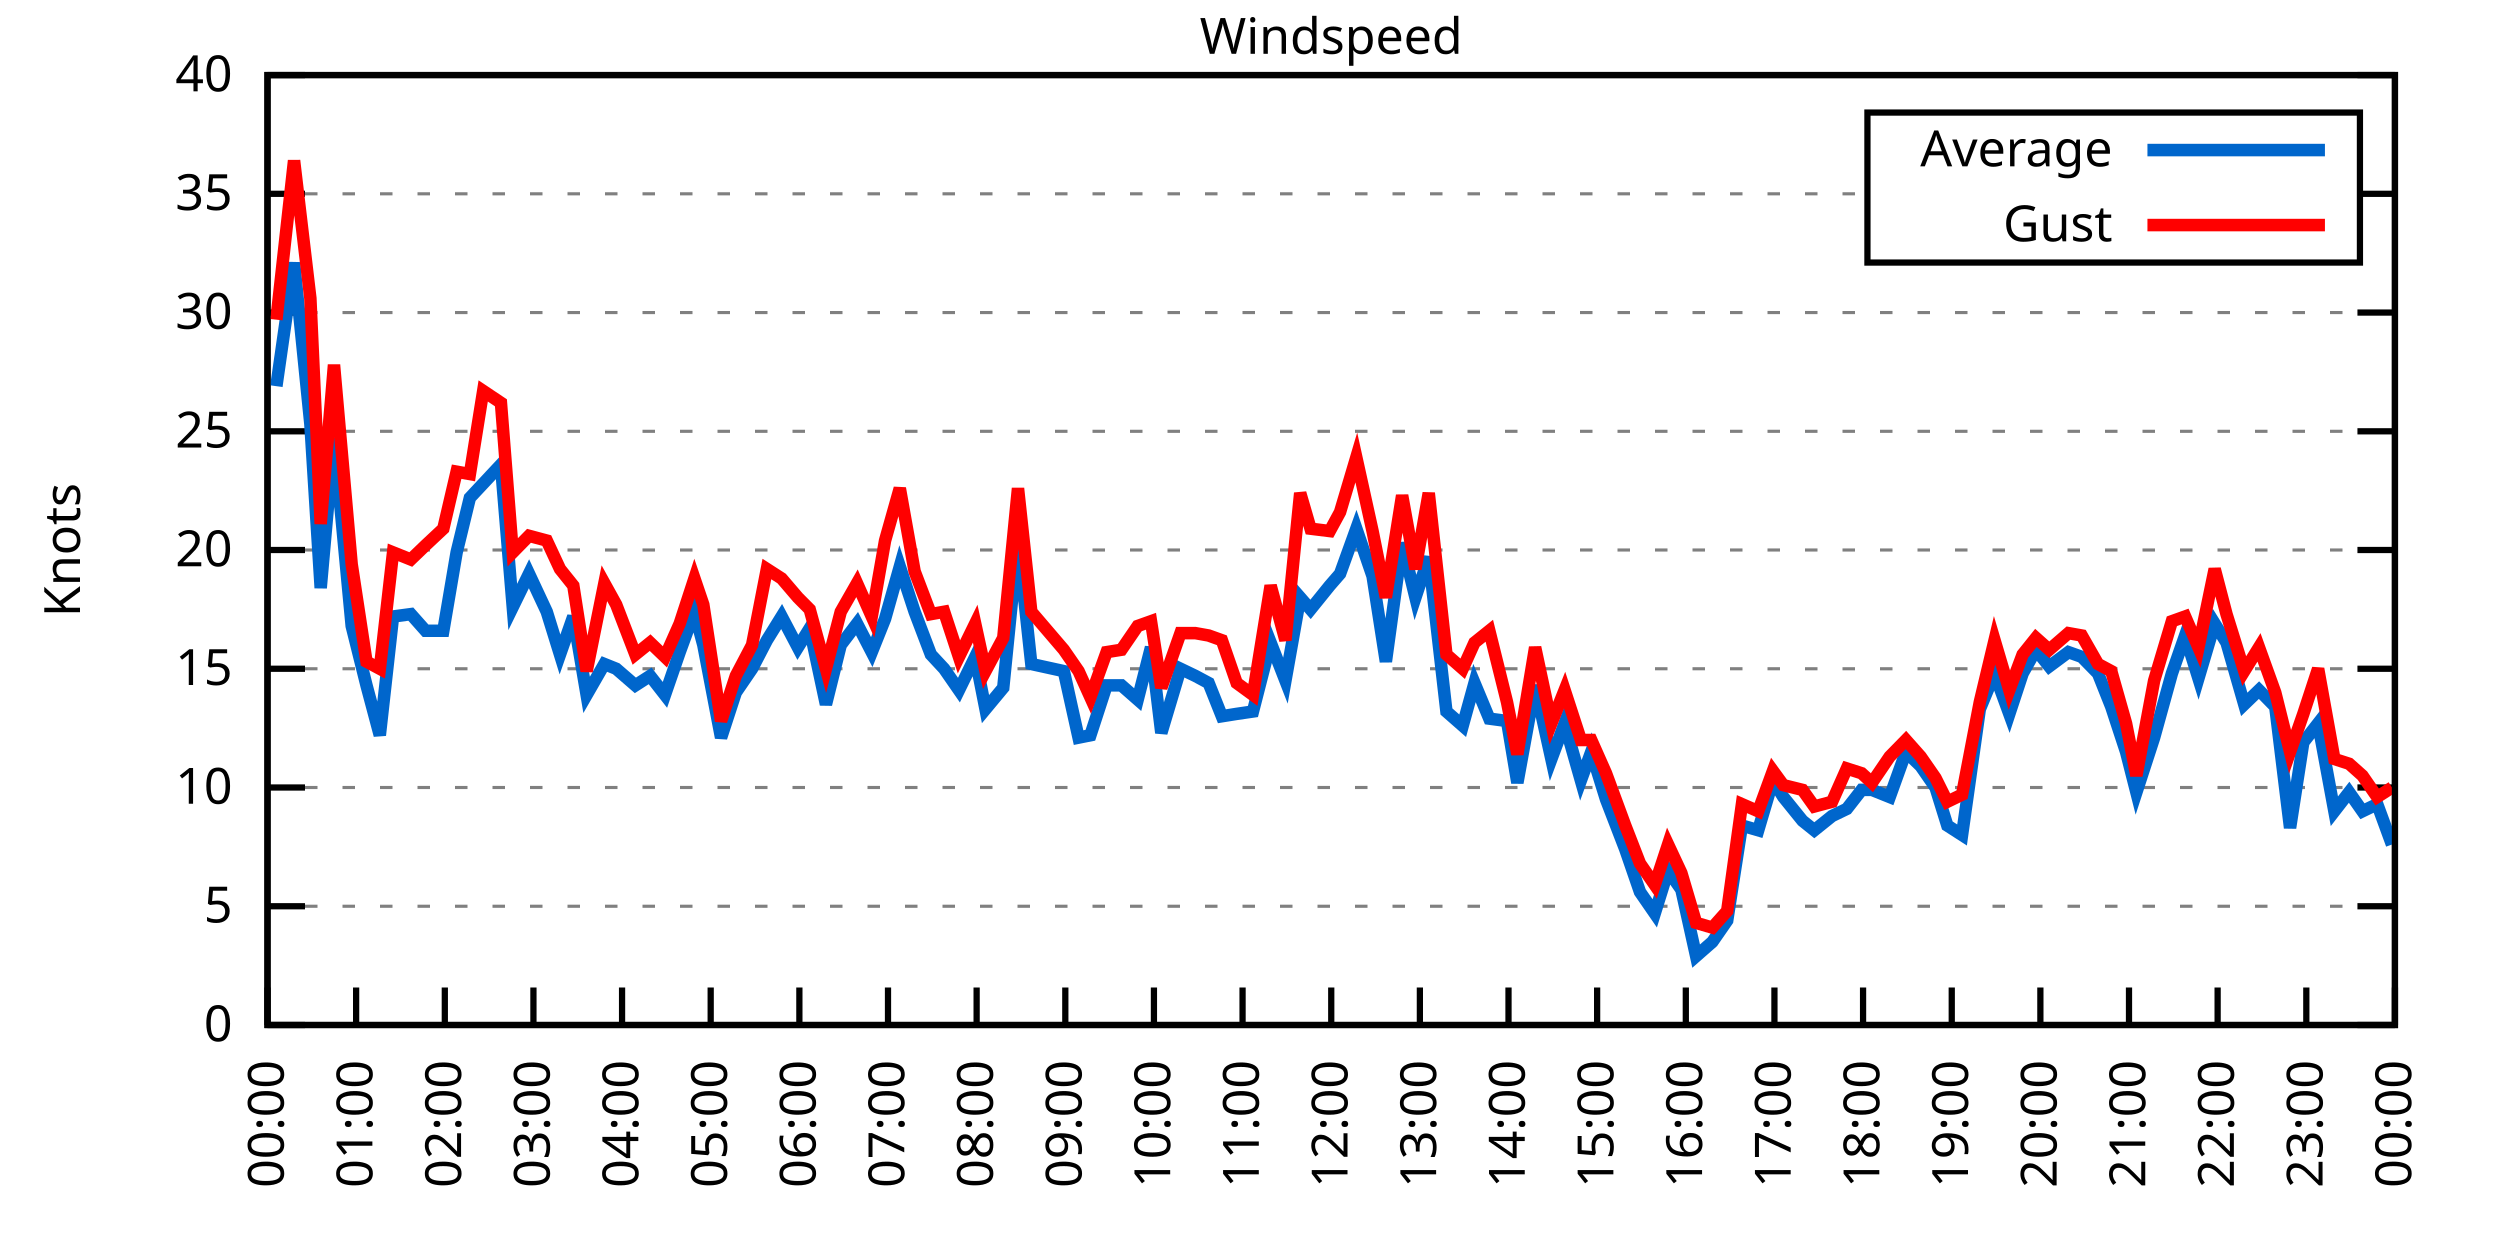
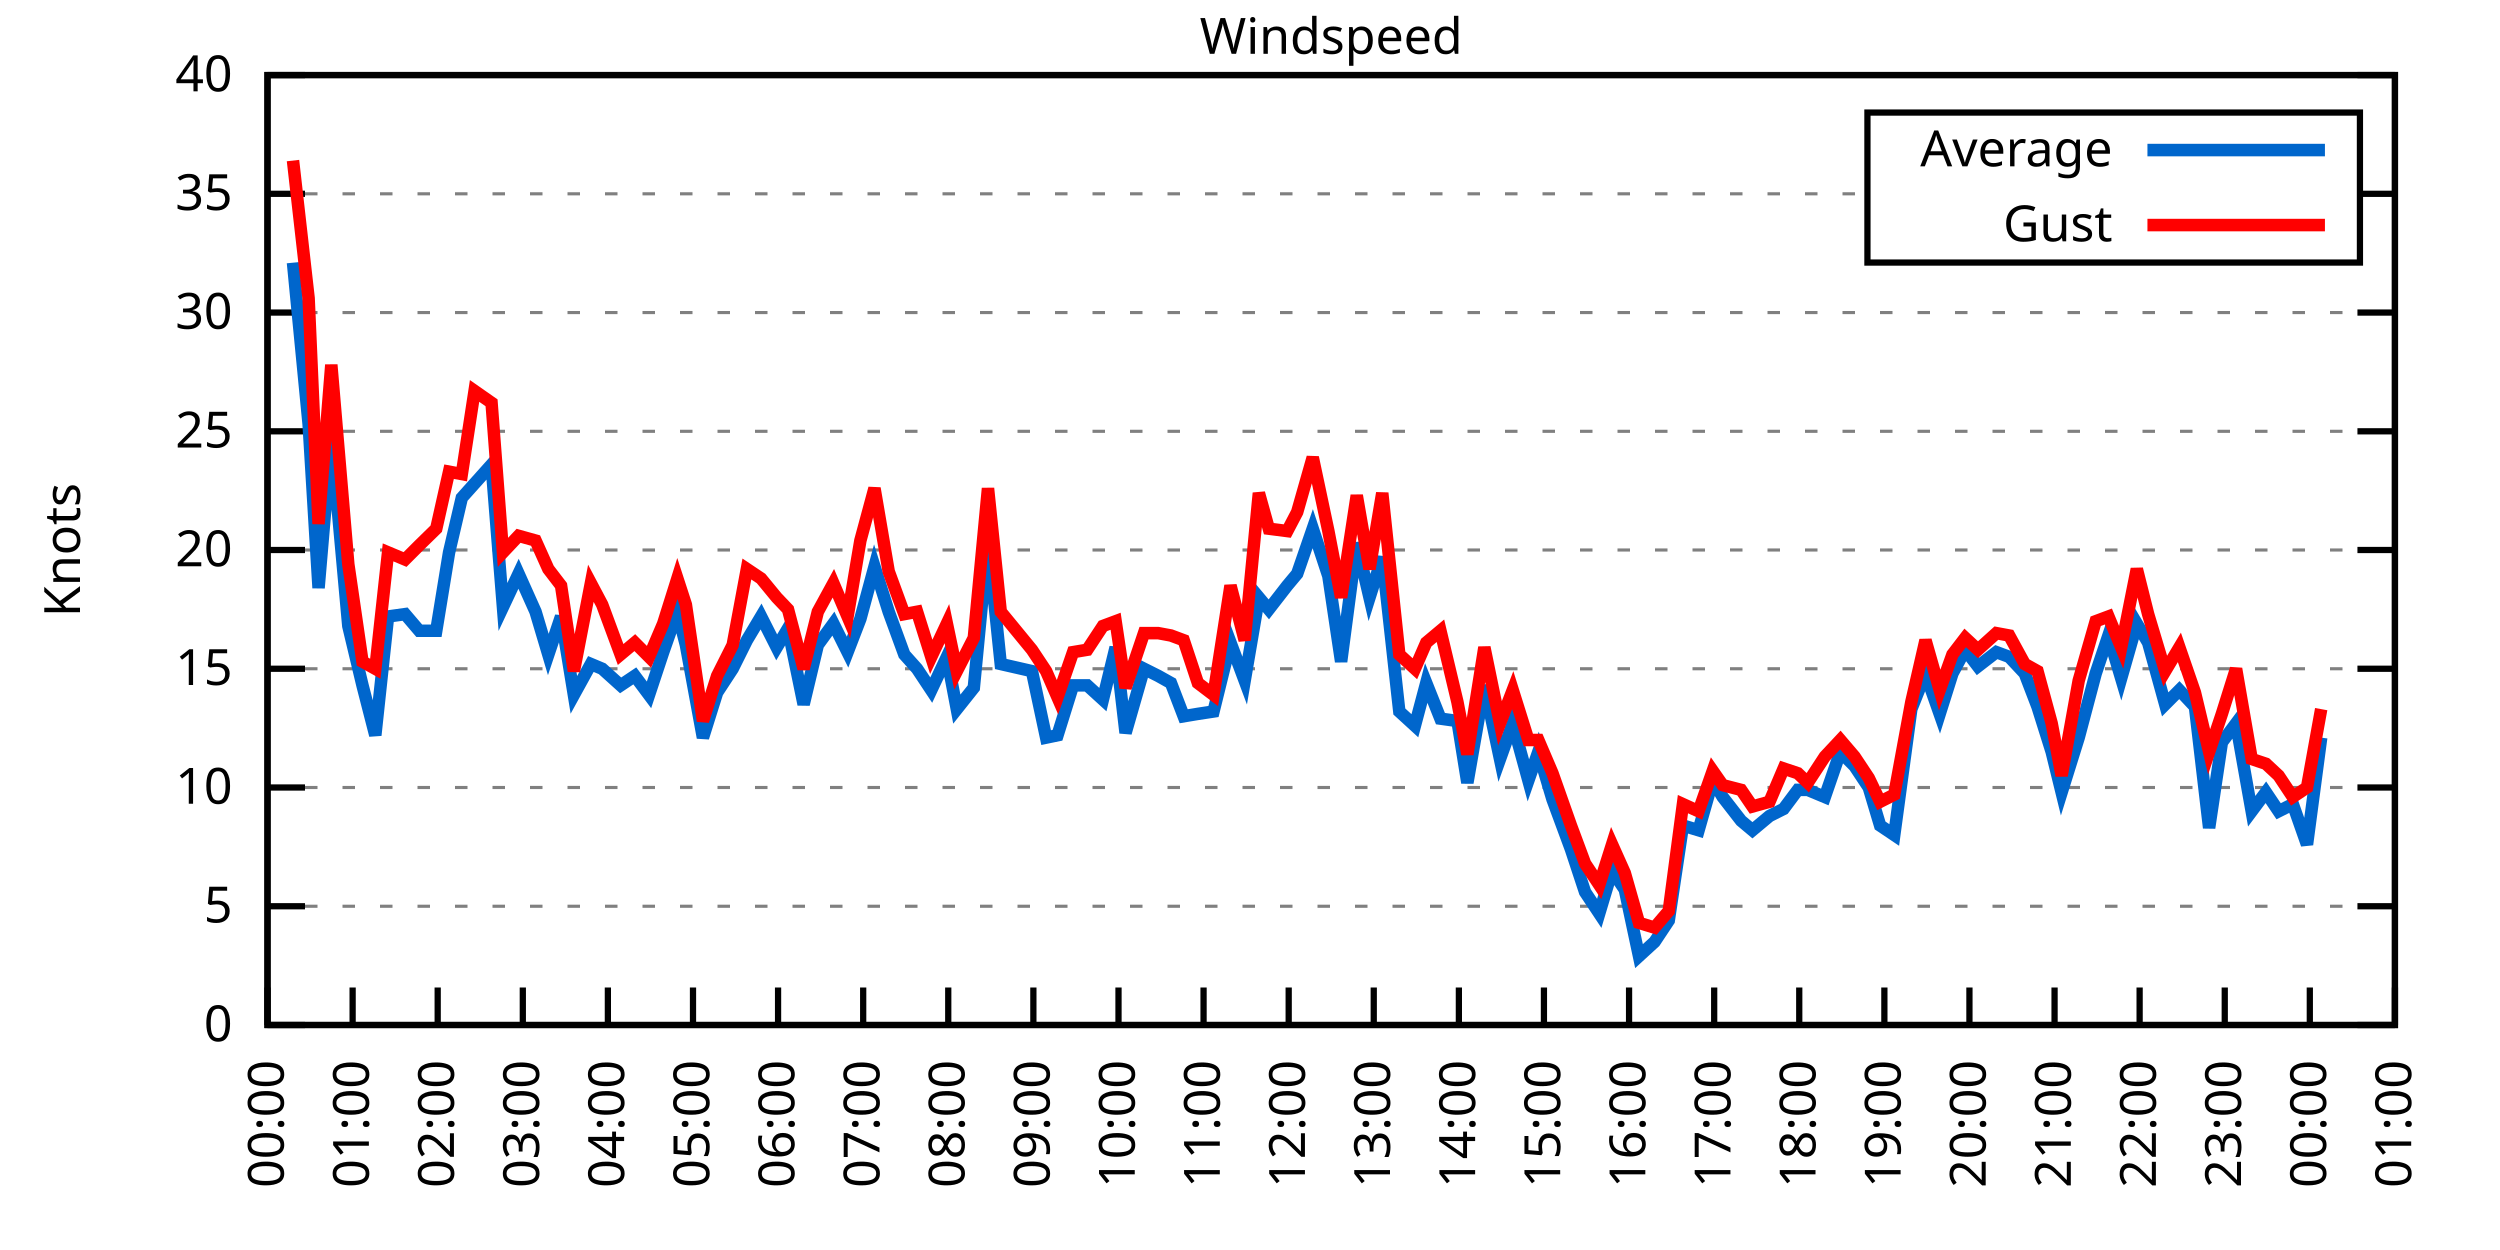
<svg xmlns="http://www.w3.org/2000/svg" xmlns:xlink="http://www.w3.org/1999/xlink" width="400" height="200" viewBox="0 0 400 200">
  <g id="gnuplot_canvas">
    <rect x="0" y="0" width="400" height="200" fill="none" />
    <defs>
      <circle id="gpDot" r="0.5" stroke-width="0.5" stroke="currentColor" />
      <path id="gpPt0" stroke-width="0.333" stroke="currentColor" d="M-1,0 h2 M0,-1 v2" />
      <path id="gpPt1" stroke-width="0.333" stroke="currentColor" d="M-1,-1 L1,1 M1,-1 L-1,1" />
      <path id="gpPt2" stroke-width="0.333" stroke="currentColor" d="M-1,0 L1,0 M0,-1 L0,1 M-1,-1 L1,1 M-1,1 L1,-1" />
      <rect id="gpPt3" stroke-width="0.333" stroke="currentColor" x="-1" y="-1" width="2" height="2" />
      <rect id="gpPt4" stroke-width="0.333" stroke="currentColor" fill="currentColor" x="-1" y="-1" width="2" height="2" />
      <circle id="gpPt5" stroke-width="0.333" stroke="currentColor" cx="0" cy="0" r="1" />
      <use xlink:href="#gpPt5" id="gpPt6" fill="currentColor" stroke="none" />
      <path id="gpPt7" stroke-width="0.333" stroke="currentColor" d="M0,-1.33 L-1.33,0.67 L1.33,0.67 z" />
      <use xlink:href="#gpPt7" id="gpPt8" fill="currentColor" stroke="none" />
      <use xlink:href="#gpPt7" id="gpPt9" stroke="currentColor" transform="rotate(180)" />
      <use xlink:href="#gpPt9" id="gpPt10" fill="currentColor" stroke="none" />
      <use xlink:href="#gpPt3" id="gpPt11" stroke="currentColor" transform="rotate(45)" />
      <use xlink:href="#gpPt11" id="gpPt12" fill="currentColor" stroke="none" />
      <path id="gpPt13" stroke-width="0.333" stroke="currentColor" d="M0,1.330 L1.265,0.411 L0.782,-1.067 L-0.782,-1.076 L-1.265,0.411 z" />
      <use xlink:href="#gpPt13" id="gpPt14" fill="currentColor" stroke="none" />
      <filter id="textbox" filterUnits="objectBoundingBox" x="0" y="0" height="1" width="1">
        <feFlood flood-color="white" flood-opacity="1" result="bgnd" />
        <feComposite in="SourceGraphic" in2="bgnd" operator="atop" />
      </filter>
      <filter id="greybox" filterUnits="objectBoundingBox" x="0" y="0" height="1" width="1">
        <feFlood flood-color="lightgrey" flood-opacity="1" result="grey" />
        <feComposite in="SourceGraphic" in2="grey" operator="atop" />
      </filter>
    </defs>
    <g fill="none" color="white" stroke="currentColor" stroke-width="1.00" stroke-linecap="butt" stroke-linejoin="miter">
</g>
    <g fill="none" color="black" stroke="currentColor" stroke-width="1.00" stroke-linecap="butt" stroke-linejoin="miter">
      <g stroke="none" shape-rendering="crispEdges">
        <polygon fill="rgb(255, 255, 255)" points="42.80,164.00 383.18,164.00 383.18,12.02 42.80,12.02 " />
      </g>
    </g>
    <g fill="none" color="black" stroke="currentColor" stroke-width="1.00" stroke-linecap="butt" stroke-linejoin="miter">
</g>
    <g fill="none" color="black" stroke="black" stroke-width="0.50" stroke-linecap="butt" stroke-linejoin="miter">
</g>
    <g fill="none" color="gray" stroke="currentColor" stroke-width="0.50" stroke-linecap="butt" stroke-linejoin="miter">
      <path stroke="gray" stroke-dasharray="2,4" class="gridline" d="M42.80,164.00 L383.19,164.00  " />
    </g>
    <g fill="none" color="gray" stroke="gray" stroke-width="1.00" stroke-linecap="butt" stroke-linejoin="miter">
</g>
    <g fill="none" color="black" stroke="currentColor" stroke-width="1.00" stroke-linecap="butt" stroke-linejoin="miter">
      <path stroke="black" d="M42.80,164.00 L48.80,164.00 M383.19,164.00 L377.19,164.00  " />
      <g transform="translate(37.20,166.60)" stroke="none" fill="black" font-family="Sans" font-size="8.00" text-anchor="end">
        <text>
          <tspan font-family="Sans"> 0</tspan>
        </text>
      </g>
    </g>
    <g fill="none" color="black" stroke="currentColor" stroke-width="1.00" stroke-linecap="butt" stroke-linejoin="miter">
</g>
    <g fill="none" color="black" stroke="black" stroke-width="0.50" stroke-linecap="butt" stroke-linejoin="miter">
</g>
    <g fill="none" color="gray" stroke="currentColor" stroke-width="0.50" stroke-linecap="butt" stroke-linejoin="miter">
      <path stroke="gray" stroke-dasharray="2,4" class="gridline" d="M42.80,145.00 L383.19,145.00  " />
    </g>
    <g fill="none" color="gray" stroke="gray" stroke-width="1.00" stroke-linecap="butt" stroke-linejoin="miter">
</g>
    <g fill="none" color="black" stroke="currentColor" stroke-width="1.00" stroke-linecap="butt" stroke-linejoin="miter">
      <path stroke="black" d="M42.80,145.00 L48.80,145.00 M383.19,145.00 L377.19,145.00  " />
      <g transform="translate(37.20,147.60)" stroke="none" fill="black" font-family="Sans" font-size="8.00" text-anchor="end">
        <text>
          <tspan font-family="Sans"> 5</tspan>
        </text>
      </g>
    </g>
    <g fill="none" color="black" stroke="currentColor" stroke-width="1.00" stroke-linecap="butt" stroke-linejoin="miter">
</g>
    <g fill="none" color="black" stroke="black" stroke-width="0.50" stroke-linecap="butt" stroke-linejoin="miter">
</g>
    <g fill="none" color="gray" stroke="currentColor" stroke-width="0.50" stroke-linecap="butt" stroke-linejoin="miter">
      <path stroke="gray" stroke-dasharray="2,4" class="gridline" d="M42.80,126.00 L383.19,126.00  " />
    </g>
    <g fill="none" color="gray" stroke="gray" stroke-width="1.00" stroke-linecap="butt" stroke-linejoin="miter">
</g>
    <g fill="none" color="black" stroke="currentColor" stroke-width="1.00" stroke-linecap="butt" stroke-linejoin="miter">
      <path stroke="black" d="M42.80,126.00 L48.80,126.00 M383.19,126.00 L377.19,126.00  " />
      <g transform="translate(37.20,128.60)" stroke="none" fill="black" font-family="Sans" font-size="8.00" text-anchor="end">
        <text>
          <tspan font-family="Sans"> 10</tspan>
        </text>
      </g>
    </g>
    <g fill="none" color="black" stroke="currentColor" stroke-width="1.00" stroke-linecap="butt" stroke-linejoin="miter">
</g>
    <g fill="none" color="black" stroke="black" stroke-width="0.50" stroke-linecap="butt" stroke-linejoin="miter">
</g>
    <g fill="none" color="gray" stroke="currentColor" stroke-width="0.50" stroke-linecap="butt" stroke-linejoin="miter">
      <path stroke="gray" stroke-dasharray="2,4" class="gridline" d="M42.80,107.00 L383.19,107.00  " />
    </g>
    <g fill="none" color="gray" stroke="gray" stroke-width="1.00" stroke-linecap="butt" stroke-linejoin="miter">
</g>
    <g fill="none" color="black" stroke="currentColor" stroke-width="1.00" stroke-linecap="butt" stroke-linejoin="miter">
      <path stroke="black" d="M42.80,107.00 L48.80,107.00 M383.19,107.00 L377.19,107.00  " />
      <g transform="translate(37.20,109.60)" stroke="none" fill="black" font-family="Sans" font-size="8.00" text-anchor="end">
        <text>
          <tspan font-family="Sans"> 15</tspan>
        </text>
      </g>
    </g>
    <g fill="none" color="black" stroke="currentColor" stroke-width="1.00" stroke-linecap="butt" stroke-linejoin="miter">
</g>
    <g fill="none" color="black" stroke="black" stroke-width="0.50" stroke-linecap="butt" stroke-linejoin="miter">
</g>
    <g fill="none" color="gray" stroke="currentColor" stroke-width="0.50" stroke-linecap="butt" stroke-linejoin="miter">
      <path stroke="gray" stroke-dasharray="2,4" class="gridline" d="M42.80,88.00 L383.19,88.00  " />
    </g>
    <g fill="none" color="gray" stroke="gray" stroke-width="1.00" stroke-linecap="butt" stroke-linejoin="miter">
</g>
    <g fill="none" color="black" stroke="currentColor" stroke-width="1.00" stroke-linecap="butt" stroke-linejoin="miter">
      <path stroke="black" d="M42.80,88.00 L48.80,88.00 M383.19,88.00 L377.19,88.00  " />
      <g transform="translate(37.20,90.60)" stroke="none" fill="black" font-family="Sans" font-size="8.00" text-anchor="end">
        <text>
          <tspan font-family="Sans"> 20</tspan>
        </text>
      </g>
    </g>
    <g fill="none" color="black" stroke="currentColor" stroke-width="1.00" stroke-linecap="butt" stroke-linejoin="miter">
</g>
    <g fill="none" color="black" stroke="black" stroke-width="0.50" stroke-linecap="butt" stroke-linejoin="miter">
</g>
    <g fill="none" color="gray" stroke="currentColor" stroke-width="0.50" stroke-linecap="butt" stroke-linejoin="miter">
      <path stroke="gray" stroke-dasharray="2,4" class="gridline" d="M42.80,69.01 L383.19,69.01  " />
    </g>
    <g fill="none" color="gray" stroke="gray" stroke-width="1.00" stroke-linecap="butt" stroke-linejoin="miter">
</g>
    <g fill="none" color="black" stroke="currentColor" stroke-width="1.00" stroke-linecap="butt" stroke-linejoin="miter">
      <path stroke="black" d="M42.80,69.01 L48.80,69.01 M383.19,69.01 L377.19,69.01  " />
      <g transform="translate(37.20,71.61)" stroke="none" fill="black" font-family="Sans" font-size="8.00" text-anchor="end">
        <text>
          <tspan font-family="Sans"> 25</tspan>
        </text>
      </g>
    </g>
    <g fill="none" color="black" stroke="currentColor" stroke-width="1.00" stroke-linecap="butt" stroke-linejoin="miter">
</g>
    <g fill="none" color="black" stroke="black" stroke-width="0.50" stroke-linecap="butt" stroke-linejoin="miter">
</g>
    <g fill="none" color="gray" stroke="currentColor" stroke-width="0.50" stroke-linecap="butt" stroke-linejoin="miter">
      <path stroke="gray" stroke-dasharray="2,4" class="gridline" d="M42.80,50.01 L383.19,50.01  " />
    </g>
    <g fill="none" color="gray" stroke="gray" stroke-width="1.00" stroke-linecap="butt" stroke-linejoin="miter">
</g>
    <g fill="none" color="black" stroke="currentColor" stroke-width="1.00" stroke-linecap="butt" stroke-linejoin="miter">
      <path stroke="black" d="M42.80,50.01 L48.80,50.01 M383.19,50.01 L377.19,50.01  " />
      <g transform="translate(37.20,52.61)" stroke="none" fill="black" font-family="Sans" font-size="8.00" text-anchor="end">
        <text>
          <tspan font-family="Sans"> 30</tspan>
        </text>
      </g>
    </g>
    <g fill="none" color="black" stroke="currentColor" stroke-width="1.00" stroke-linecap="butt" stroke-linejoin="miter">
</g>
    <g fill="none" color="black" stroke="black" stroke-width="0.50" stroke-linecap="butt" stroke-linejoin="miter">
</g>
    <g fill="none" color="gray" stroke="currentColor" stroke-width="0.50" stroke-linecap="butt" stroke-linejoin="miter">
      <path stroke="gray" stroke-dasharray="2,4" class="gridline" d="M42.80,31.01 L298.79,31.01 M377.59,31.01 L383.19,31.01  " />
    </g>
    <g fill="none" color="gray" stroke="gray" stroke-width="1.00" stroke-linecap="butt" stroke-linejoin="miter">
</g>
    <g fill="none" color="black" stroke="currentColor" stroke-width="1.00" stroke-linecap="butt" stroke-linejoin="miter">
      <path stroke="black" d="M42.80,31.01 L48.80,31.01 M383.19,31.01 L377.19,31.01  " />
      <g transform="translate(37.20,33.61)" stroke="none" fill="black" font-family="Sans" font-size="8.00" text-anchor="end">
        <text>
          <tspan font-family="Sans"> 35</tspan>
        </text>
      </g>
    </g>
    <g fill="none" color="black" stroke="currentColor" stroke-width="1.00" stroke-linecap="butt" stroke-linejoin="miter">
</g>
    <g fill="none" color="black" stroke="black" stroke-width="0.50" stroke-linecap="butt" stroke-linejoin="miter">
</g>
    <g fill="none" color="gray" stroke="currentColor" stroke-width="0.50" stroke-linecap="butt" stroke-linejoin="miter">
      <path stroke="gray" stroke-dasharray="2,4" class="gridline" d="M42.80,12.01 L383.19,12.01  " />
    </g>
    <g fill="none" color="gray" stroke="gray" stroke-width="1.00" stroke-linecap="butt" stroke-linejoin="miter">
</g>
    <g fill="none" color="black" stroke="currentColor" stroke-width="1.00" stroke-linecap="butt" stroke-linejoin="miter">
      <path stroke="black" d="M42.80,12.01 L48.80,12.01 M383.19,12.01 L377.19,12.01  " />
      <g transform="translate(37.20,14.61)" stroke="none" fill="black" font-family="Sans" font-size="8.00" text-anchor="end">
        <text>
          <tspan font-family="Sans"> 40</tspan>
        </text>
      </g>
    </g>
    <g fill="none" color="black" stroke="currentColor" stroke-width="1.00" stroke-linecap="butt" stroke-linejoin="miter">
      <path stroke="black" d="M42.80,164.00 L42.80,158.00  " />
      <g transform="translate(45.40,169.60) rotate(270.00)" stroke="none" fill="black" font-family="Sans" font-size="8.00" text-anchor="end">
        <text>
          <tspan font-family="Sans">00:00</tspan>
        </text>
      </g>
    </g>
    <g fill="none" color="black" stroke="currentColor" stroke-width="1.00" stroke-linecap="butt" stroke-linejoin="miter">
-       <path stroke="black" d="M56.98,164.00 L56.98,158.00  " />
-       <g transform="translate(59.58,169.60) rotate(270.00)" stroke="none" fill="black" font-family="Sans" font-size="8.00" text-anchor="end">
+       <path stroke="black" d="M56.42,164.00 L56.42,158.00  " />
+       <g transform="translate(59.02,169.60) rotate(270.00)" stroke="none" fill="black" font-family="Sans" font-size="8.00" text-anchor="end">
        <text>
          <tspan font-family="Sans">01:00</tspan>
        </text>
      </g>
    </g>
    <g fill="none" color="black" stroke="currentColor" stroke-width="1.00" stroke-linecap="butt" stroke-linejoin="miter">
-       <path stroke="black" d="M71.17,164.00 L71.17,158.00  " />
-       <g transform="translate(73.77,169.60) rotate(270.00)" stroke="none" fill="black" font-family="Sans" font-size="8.00" text-anchor="end">
+       <path stroke="black" d="M70.03,164.00 L70.03,158.00  " />
+       <g transform="translate(72.63,169.60) rotate(270.00)" stroke="none" fill="black" font-family="Sans" font-size="8.00" text-anchor="end">
        <text>
          <tspan font-family="Sans">02:00</tspan>
        </text>
      </g>
    </g>
    <g fill="none" color="black" stroke="currentColor" stroke-width="1.00" stroke-linecap="butt" stroke-linejoin="miter">
-       <path stroke="black" d="M85.35,164.00 L85.35,158.00  " />
-       <g transform="translate(87.95,169.60) rotate(270.00)" stroke="none" fill="black" font-family="Sans" font-size="8.00" text-anchor="end">
+       <path stroke="black" d="M83.65,164.00 L83.65,158.00  " />
+       <g transform="translate(86.25,169.60) rotate(270.00)" stroke="none" fill="black" font-family="Sans" font-size="8.00" text-anchor="end">
        <text>
          <tspan font-family="Sans">03:00</tspan>
        </text>
      </g>
    </g>
    <g fill="none" color="black" stroke="currentColor" stroke-width="1.00" stroke-linecap="butt" stroke-linejoin="miter">
-       <path stroke="black" d="M99.53,164.00 L99.53,158.00  " />
-       <g transform="translate(102.13,169.60) rotate(270.00)" stroke="none" fill="black" font-family="Sans" font-size="8.00" text-anchor="end">
+       <path stroke="black" d="M97.26,164.00 L97.26,158.00  " />
+       <g transform="translate(99.86,169.60) rotate(270.00)" stroke="none" fill="black" font-family="Sans" font-size="8.00" text-anchor="end">
        <text>
          <tspan font-family="Sans">04:00</tspan>
        </text>
      </g>
    </g>
    <g fill="none" color="black" stroke="currentColor" stroke-width="1.00" stroke-linecap="butt" stroke-linejoin="miter">
-       <path stroke="black" d="M113.71,164.00 L113.71,158.00  " />
-       <g transform="translate(116.31,169.60) rotate(270.00)" stroke="none" fill="black" font-family="Sans" font-size="8.00" text-anchor="end">
+       <path stroke="black" d="M110.88,164.00 L110.88,158.00  " />
+       <g transform="translate(113.48,169.60) rotate(270.00)" stroke="none" fill="black" font-family="Sans" font-size="8.00" text-anchor="end">
        <text>
          <tspan font-family="Sans">05:00</tspan>
        </text>
      </g>
    </g>
    <g fill="none" color="black" stroke="currentColor" stroke-width="1.00" stroke-linecap="butt" stroke-linejoin="miter">
-       <path stroke="black" d="M127.90,164.00 L127.90,158.00  " />
-       <g transform="translate(130.50,169.60) rotate(270.00)" stroke="none" fill="black" font-family="Sans" font-size="8.00" text-anchor="end">
+       <path stroke="black" d="M124.49,164.00 L124.49,158.00  " />
+       <g transform="translate(127.09,169.60) rotate(270.00)" stroke="none" fill="black" font-family="Sans" font-size="8.00" text-anchor="end">
        <text>
          <tspan font-family="Sans">06:00</tspan>
        </text>
      </g>
    </g>
    <g fill="none" color="black" stroke="currentColor" stroke-width="1.00" stroke-linecap="butt" stroke-linejoin="miter">
-       <path stroke="black" d="M142.08,164.00 L142.08,158.00  " />
-       <g transform="translate(144.68,169.60) rotate(270.00)" stroke="none" fill="black" font-family="Sans" font-size="8.00" text-anchor="end">
+       <path stroke="black" d="M138.11,164.00 L138.11,158.00  " />
+       <g transform="translate(140.71,169.60) rotate(270.00)" stroke="none" fill="black" font-family="Sans" font-size="8.00" text-anchor="end">
        <text>
          <tspan font-family="Sans">07:00</tspan>
        </text>
      </g>
    </g>
    <g fill="none" color="black" stroke="currentColor" stroke-width="1.00" stroke-linecap="butt" stroke-linejoin="miter">
-       <path stroke="black" d="M156.26,164.00 L156.26,158.00  " />
-       <g transform="translate(158.86,169.60) rotate(270.00)" stroke="none" fill="black" font-family="Sans" font-size="8.00" text-anchor="end">
+       <path stroke="black" d="M151.72,164.00 L151.72,158.00  " />
+       <g transform="translate(154.32,169.60) rotate(270.00)" stroke="none" fill="black" font-family="Sans" font-size="8.00" text-anchor="end">
        <text>
          <tspan font-family="Sans">08:00</tspan>
        </text>
      </g>
    </g>
    <g fill="none" color="black" stroke="currentColor" stroke-width="1.00" stroke-linecap="butt" stroke-linejoin="miter">
-       <path stroke="black" d="M170.45,164.00 L170.45,158.00  " />
-       <g transform="translate(173.05,169.60) rotate(270.00)" stroke="none" fill="black" font-family="Sans" font-size="8.00" text-anchor="end">
+       <path stroke="black" d="M165.34,164.00 L165.34,158.00  " />
+       <g transform="translate(167.94,169.60) rotate(270.00)" stroke="none" fill="black" font-family="Sans" font-size="8.00" text-anchor="end">
        <text>
          <tspan font-family="Sans">09:00</tspan>
        </text>
      </g>
    </g>
    <g fill="none" color="black" stroke="currentColor" stroke-width="1.00" stroke-linecap="butt" stroke-linejoin="miter">
-       <path stroke="black" d="M184.63,164.00 L184.63,158.00  " />
-       <g transform="translate(187.23,169.60) rotate(270.00)" stroke="none" fill="black" font-family="Sans" font-size="8.00" text-anchor="end">
+       <path stroke="black" d="M178.96,164.00 L178.96,158.00  " />
+       <g transform="translate(181.56,169.60) rotate(270.00)" stroke="none" fill="black" font-family="Sans" font-size="8.00" text-anchor="end">
        <text>
          <tspan font-family="Sans">10:00</tspan>
        </text>
      </g>
    </g>
    <g fill="none" color="black" stroke="currentColor" stroke-width="1.00" stroke-linecap="butt" stroke-linejoin="miter">
-       <path stroke="black" d="M198.81,164.00 L198.81,158.00  " />
-       <g transform="translate(201.41,169.60) rotate(270.00)" stroke="none" fill="black" font-family="Sans" font-size="8.00" text-anchor="end">
+       <path stroke="black" d="M192.57,164.00 L192.57,158.00  " />
+       <g transform="translate(195.17,169.60) rotate(270.00)" stroke="none" fill="black" font-family="Sans" font-size="8.00" text-anchor="end">
        <text>
          <tspan font-family="Sans">11:00</tspan>
        </text>
      </g>
    </g>
    <g fill="none" color="black" stroke="currentColor" stroke-width="1.00" stroke-linecap="butt" stroke-linejoin="miter">
-       <path stroke="black" d="M213.00,164.00 L213.00,158.00  " />
-       <g transform="translate(215.60,169.60) rotate(270.00)" stroke="none" fill="black" font-family="Sans" font-size="8.00" text-anchor="end">
+       <path stroke="black" d="M206.19,164.00 L206.19,158.00  " />
+       <g transform="translate(208.79,169.60) rotate(270.00)" stroke="none" fill="black" font-family="Sans" font-size="8.00" text-anchor="end">
        <text>
          <tspan font-family="Sans">12:00</tspan>
        </text>
      </g>
    </g>
    <g fill="none" color="black" stroke="currentColor" stroke-width="1.00" stroke-linecap="butt" stroke-linejoin="miter">
-       <path stroke="black" d="M227.18,164.00 L227.18,158.00  " />
-       <g transform="translate(229.78,169.60) rotate(270.00)" stroke="none" fill="black" font-family="Sans" font-size="8.00" text-anchor="end">
+       <path stroke="black" d="M219.80,164.00 L219.80,158.00  " />
+       <g transform="translate(222.40,169.60) rotate(270.00)" stroke="none" fill="black" font-family="Sans" font-size="8.00" text-anchor="end">
        <text>
          <tspan font-family="Sans">13:00</tspan>
        </text>
      </g>
    </g>
    <g fill="none" color="black" stroke="currentColor" stroke-width="1.00" stroke-linecap="butt" stroke-linejoin="miter">
-       <path stroke="black" d="M241.36,164.00 L241.36,158.00  " />
-       <g transform="translate(243.96,169.60) rotate(270.00)" stroke="none" fill="black" font-family="Sans" font-size="8.00" text-anchor="end">
+       <path stroke="black" d="M233.42,164.00 L233.42,158.00  " />
+       <g transform="translate(236.02,169.60) rotate(270.00)" stroke="none" fill="black" font-family="Sans" font-size="8.00" text-anchor="end">
        <text>
          <tspan font-family="Sans">14:00</tspan>
        </text>
      </g>
    </g>
    <g fill="none" color="black" stroke="currentColor" stroke-width="1.00" stroke-linecap="butt" stroke-linejoin="miter">
-       <path stroke="black" d="M255.54,164.00 L255.54,158.00  " />
-       <g transform="translate(258.14,169.60) rotate(270.00)" stroke="none" fill="black" font-family="Sans" font-size="8.00" text-anchor="end">
+       <path stroke="black" d="M247.03,164.00 L247.03,158.00  " />
+       <g transform="translate(249.63,169.60) rotate(270.00)" stroke="none" fill="black" font-family="Sans" font-size="8.00" text-anchor="end">
        <text>
          <tspan font-family="Sans">15:00</tspan>
        </text>
      </g>
    </g>
    <g fill="none" color="black" stroke="currentColor" stroke-width="1.00" stroke-linecap="butt" stroke-linejoin="miter">
-       <path stroke="black" d="M269.73,164.00 L269.73,158.00  " />
-       <g transform="translate(272.33,169.60) rotate(270.00)" stroke="none" fill="black" font-family="Sans" font-size="8.00" text-anchor="end">
+       <path stroke="black" d="M260.65,164.00 L260.65,158.00  " />
+       <g transform="translate(263.25,169.60) rotate(270.00)" stroke="none" fill="black" font-family="Sans" font-size="8.00" text-anchor="end">
        <text>
          <tspan font-family="Sans">16:00</tspan>
        </text>
      </g>
    </g>
    <g fill="none" color="black" stroke="currentColor" stroke-width="1.00" stroke-linecap="butt" stroke-linejoin="miter">
-       <path stroke="black" d="M283.91,164.00 L283.91,158.00  " />
-       <g transform="translate(286.51,169.60) rotate(270.00)" stroke="none" fill="black" font-family="Sans" font-size="8.00" text-anchor="end">
+       <path stroke="black" d="M274.27,164.00 L274.27,158.00  " />
+       <g transform="translate(276.87,169.60) rotate(270.00)" stroke="none" fill="black" font-family="Sans" font-size="8.00" text-anchor="end">
        <text>
          <tspan font-family="Sans">17:00</tspan>
        </text>
      </g>
    </g>
    <g fill="none" color="black" stroke="currentColor" stroke-width="1.00" stroke-linecap="butt" stroke-linejoin="miter">
-       <path stroke="black" d="M298.09,164.00 L298.09,158.00  " />
-       <g transform="translate(300.69,169.60) rotate(270.00)" stroke="none" fill="black" font-family="Sans" font-size="8.00" text-anchor="end">
+       <path stroke="black" d="M287.88,164.00 L287.88,158.00  " />
+       <g transform="translate(290.48,169.60) rotate(270.00)" stroke="none" fill="black" font-family="Sans" font-size="8.00" text-anchor="end">
        <text>
          <tspan font-family="Sans">18:00</tspan>
        </text>
      </g>
    </g>
    <g fill="none" color="black" stroke="currentColor" stroke-width="1.00" stroke-linecap="butt" stroke-linejoin="miter">
-       <path stroke="black" d="M312.28,164.00 L312.28,158.00  " />
-       <g transform="translate(314.88,169.60) rotate(270.00)" stroke="none" fill="black" font-family="Sans" font-size="8.00" text-anchor="end">
+       <path stroke="black" d="M301.50,164.00 L301.50,158.00  " />
+       <g transform="translate(304.10,169.60) rotate(270.00)" stroke="none" fill="black" font-family="Sans" font-size="8.00" text-anchor="end">
        <text>
          <tspan font-family="Sans">19:00</tspan>
        </text>
      </g>
    </g>
    <g fill="none" color="black" stroke="currentColor" stroke-width="1.00" stroke-linecap="butt" stroke-linejoin="miter">
-       <path stroke="black" d="M326.46,164.00 L326.46,158.00  " />
-       <g transform="translate(329.06,169.60) rotate(270.00)" stroke="none" fill="black" font-family="Sans" font-size="8.00" text-anchor="end">
+       <path stroke="black" d="M315.11,164.00 L315.11,158.00  " />
+       <g transform="translate(317.71,169.60) rotate(270.00)" stroke="none" fill="black" font-family="Sans" font-size="8.00" text-anchor="end">
        <text>
          <tspan font-family="Sans">20:00</tspan>
        </text>
      </g>
    </g>
    <g fill="none" color="black" stroke="currentColor" stroke-width="1.00" stroke-linecap="butt" stroke-linejoin="miter">
-       <path stroke="black" d="M340.64,164.00 L340.64,158.00  " />
-       <g transform="translate(343.24,169.60) rotate(270.00)" stroke="none" fill="black" font-family="Sans" font-size="8.00" text-anchor="end">
+       <path stroke="black" d="M328.73,164.00 L328.73,158.00  " />
+       <g transform="translate(331.33,169.60) rotate(270.00)" stroke="none" fill="black" font-family="Sans" font-size="8.00" text-anchor="end">
        <text>
          <tspan font-family="Sans">21:00</tspan>
        </text>
      </g>
    </g>
    <g fill="none" color="black" stroke="currentColor" stroke-width="1.00" stroke-linecap="butt" stroke-linejoin="miter">
-       <path stroke="black" d="M354.82,164.00 L354.82,158.00  " />
-       <g transform="translate(357.42,169.60) rotate(270.00)" stroke="none" fill="black" font-family="Sans" font-size="8.00" text-anchor="end">
+       <path stroke="black" d="M342.34,164.00 L342.34,158.00  " />
+       <g transform="translate(344.94,169.60) rotate(270.00)" stroke="none" fill="black" font-family="Sans" font-size="8.00" text-anchor="end">
        <text>
          <tspan font-family="Sans">22:00</tspan>
        </text>
      </g>
    </g>
    <g fill="none" color="black" stroke="currentColor" stroke-width="1.00" stroke-linecap="butt" stroke-linejoin="miter">
-       <path stroke="black" d="M369.01,164.00 L369.01,158.00  " />
-       <g transform="translate(371.61,169.60) rotate(270.00)" stroke="none" fill="black" font-family="Sans" font-size="8.00" text-anchor="end">
+       <path stroke="black" d="M355.96,164.00 L355.96,158.00  " />
+       <g transform="translate(358.56,169.60) rotate(270.00)" stroke="none" fill="black" font-family="Sans" font-size="8.00" text-anchor="end">
        <text>
          <tspan font-family="Sans">23:00</tspan>
+         </text>
+       </g>
+     </g>
+     <g fill="none" color="black" stroke="currentColor" stroke-width="1.00" stroke-linecap="butt" stroke-linejoin="miter">
+       <path stroke="black" d="M369.57,164.00 L369.57,158.00  " />
+       <g transform="translate(372.17,169.60) rotate(270.00)" stroke="none" fill="black" font-family="Sans" font-size="8.00" text-anchor="end">
+         <text>
+           <tspan font-family="Sans">00:00</tspan>
        </text>
      </g>
    </g>
    <g fill="none" color="black" stroke="currentColor" stroke-width="1.00" stroke-linecap="butt" stroke-linejoin="miter">
      <path stroke="black" d="M383.19,164.00 L383.19,158.00  " />
      <g transform="translate(385.79,169.60) rotate(270.00)" stroke="none" fill="black" font-family="Sans" font-size="8.00" text-anchor="end">
        <text>
-           <tspan font-family="Sans">00:00</tspan>
+           <tspan font-family="Sans">01:00</tspan>
        </text>
      </g>
    </g>
    <g fill="none" color="black" stroke="currentColor" stroke-width="1.00" stroke-linecap="butt" stroke-linejoin="miter">
</g>
    <g fill="none" color="black" stroke="currentColor" stroke-width="1.00" stroke-linecap="butt" stroke-linejoin="miter">
      <path stroke="black" d="M42.80,12.01 L42.80,164.00 L383.19,164.00 L383.19,12.01 L42.80,12.01 Z  " />
    </g>
    <g fill="none" color="black" stroke="currentColor" stroke-width="1.00" stroke-linecap="butt" stroke-linejoin="miter">
</g>
    <g fill="none" color="black" stroke="currentColor" stroke-width="1.00" stroke-linecap="butt" stroke-linejoin="miter">
      <path stroke="black" d="M298.79,42.01 L298.79,18.01 L377.59,18.01 L377.59,42.01 L298.79,42.01 Z  " />
    </g>
    <g id="Windspeed_plot_1">
      <g fill="none" color="white" stroke="black" stroke-width="2.00" stroke-linecap="butt" stroke-linejoin="miter">
</g>
      <g fill="none" color="black" stroke="currentColor" stroke-width="2.00" stroke-linecap="butt" stroke-linejoin="miter">
        <g transform="translate(337.99,26.61)" stroke="none" fill="black" font-family="Sans" font-size="8.00" text-anchor="end">
          <text>
            <tspan font-family="Sans">Average</tspan>
          </text>
        </g>
      </g>
      <g fill="none" color="black" stroke="currentColor" stroke-width="2.00" stroke-linecap="butt" stroke-linejoin="miter">
-         <path stroke="rgb(  0, 102, 204)" d="M343.59,24.01 L371.99,24.01 M44.22,61.79 L47.05,42.03 L49.66,67.87 L51.31,94.08 L53.44,70.15 L56.27,100.16   L58.64,109.66 L60.77,117.64 L62.89,98.64 L65.73,98.26 L68.09,100.92 L70.93,100.92 L73.06,88.38 L75.18,79.65   L77.31,77.37 L80.15,74.33 L82.04,97.12 L84.64,91.80 L87.48,97.88 L89.60,104.72 L91.73,98.64 L93.86,111.18   L96.70,106.24 L98.59,107.00 L101.66,109.66 L104.02,108.14 L106.39,111.18 L108.75,104.34 L111.11,97.88 L112.53,103.20   L115.37,118.02 L117.73,110.80 L120.33,107.00 L122.70,102.44 L125.06,98.64 L127.66,103.58 L129.55,100.54 L132.15,112.70   L134.52,103.20 L137.12,99.78 L139.48,104.34 L141.61,99.02 L143.97,90.66 L146.34,97.88 L148.94,104.72 L151.06,107.00   L153.43,110.42 L156.03,105.10 L157.68,113.46 L160.52,110.04 L162.88,86.49 L165.01,106.24 L170.21,107.38 L172.57,118.02   L174.46,117.64 L177.06,109.66 L179.43,109.66 L182.03,111.94 L184.16,103.58 L185.81,117.26 L188.88,107.00 L191.25,108.14   L193.38,109.28 L195.50,114.60 L197.87,114.22 L200.47,113.84 L203.30,102.82 L205.67,108.90 L208.03,95.60 L209.69,97.50   L212.76,93.70 L214.41,91.80 L217.01,84.59 L219.61,92.18 L221.74,105.86 L224.34,86.87 L226.47,95.60 L228.60,89.14   L231.43,113.84 L234.03,116.12 L235.92,109.28 L238.29,114.98 L241.12,115.36 L242.78,125.24 L245.62,109.66 L248.22,121.44   L250.34,115.74 L252.94,124.86 L254.60,120.30 L256.96,127.90 L260.04,135.88 L262.40,142.72 L264.76,146.14 L266.89,139.30   L269.02,142.34 L271.38,152.98 L273.98,150.70 L276.35,147.28 L278.71,132.08 L281.31,132.84 L283.67,124.86 L285.33,127.52   L288.40,131.32 L290.29,132.84 L293.13,130.56 L295.49,129.42 L297.86,126.38 L299.51,126.38 L302.35,127.52 L304.95,120.30   L307.31,122.58 L309.68,126.00 L311.57,132.08 L313.93,133.60 L316.77,113.46 L319.13,107.76 L321.49,114.22 L323.62,107.76   L325.75,103.96 L327.88,106.62 L330.95,104.34 L333.08,105.10 L335.68,107.76 L337.80,113.08 L340.17,120.30 L341.82,126.76   L344.66,118.02 L347.50,107.76 L349.62,101.68 L351.75,108.52 L354.35,99.78 L356.24,102.82 L359.08,112.70 L361.44,110.42   L364.04,113.08 L366.41,132.46 L368.53,118.78 L370.90,115.74 L373.50,129.80 L375.86,126.76 L377.99,129.80 L380.35,128.66   L382.72,135.12  " />
+         <path stroke="rgb(  0, 102, 204)" d="M343.59,24.01 L371.99,24.01 M46.88,42.03 L49.38,67.87 L50.97,94.08 L53.01,70.15 L55.73,100.16 L58.00,109.66   L60.05,117.64 L62.09,98.64 L64.81,98.26 L67.08,100.92 L69.80,100.92 L71.85,88.38 L73.89,79.65 L75.93,77.37   L78.65,74.33 L80.47,97.12 L82.97,91.80 L85.69,97.88 L87.73,104.72 L89.77,98.64 L91.82,111.18 L94.54,106.24   L96.35,107.00 L99.30,109.66 L101.57,108.14 L103.84,111.18 L106.11,104.34 L108.38,97.88 L109.74,103.20 L112.47,118.02   L114.74,110.80 L117.23,107.00 L119.50,102.44 L121.77,98.64 L124.27,103.58 L126.08,100.54 L128.58,112.70 L130.85,103.20   L133.34,99.78 L135.61,104.34 L137.66,99.02 L139.92,90.66 L142.19,97.88 L144.69,104.72 L146.73,107.00 L149.00,110.42   L151.50,105.10 L153.09,113.46 L155.81,110.04 L158.08,86.49 L160.12,106.24 L165.11,107.38 L167.38,118.02 L169.20,117.64   L171.69,109.66 L173.96,109.66 L176.46,111.94 L178.50,103.58 L180.09,117.26 L183.04,107.00 L185.31,108.14 L187.35,109.28   L189.39,114.60 L191.66,114.22 L194.16,113.84 L196.88,102.82 L199.15,108.90 L201.42,95.60 L203.01,97.50 L205.96,93.70   L207.55,91.80 L210.04,84.59 L212.54,92.18 L214.58,105.86 L217.08,86.87 L219.12,95.60 L221.16,89.14 L223.89,113.84   L226.38,116.12 L228.20,109.28 L230.47,114.98 L233.19,115.36 L234.78,125.24 L237.50,109.66 L240.00,121.44 L242.04,115.74   L244.54,124.86 L246.13,120.30 L248.40,127.90 L251.35,135.88 L253.61,142.72 L255.88,146.14 L257.93,139.30 L259.97,142.34   L262.24,152.98 L264.73,150.70 L267.00,147.28 L269.27,132.08 L271.77,132.84 L274.04,124.86 L275.63,127.52 L278.58,131.32   L280.39,132.84 L283.12,130.56 L285.38,129.42 L287.65,126.38 L289.24,126.38 L291.97,127.52 L294.46,120.30 L296.73,122.58   L299.00,126.00 L300.82,132.08 L303.08,133.60 L305.81,113.46 L308.08,107.76 L310.35,114.22 L312.39,107.76 L314.43,103.96   L316.47,106.62 L319.42,104.34 L321.47,105.10 L323.96,107.76 L326.00,113.08 L328.27,120.30 L329.86,126.76 L332.59,118.02   L335.31,107.76 L337.35,101.68 L339.39,108.52 L341.89,99.78 L343.70,102.82 L346.43,112.70 L348.70,110.42 L351.19,113.08   L353.46,132.46 L355.50,118.78 L357.77,115.74 L360.27,129.80 L362.54,126.76 L364.58,129.80 L366.85,128.66 L369.12,135.12   L371.39,118.02  " />
      </g>
    </g>
    <g id="Windspeed_plot_2">
      <g fill="none" color="black" stroke="currentColor" stroke-width="2.00" stroke-linecap="butt" stroke-linejoin="miter">
        <g transform="translate(337.99,38.61)" stroke="none" fill="black" font-family="Sans" font-size="8.00" text-anchor="end">
          <text>
            <tspan font-family="Sans">Gust</tspan>
          </text>
        </g>
      </g>
      <g fill="none" color="black" stroke="currentColor" stroke-width="2.00" stroke-linecap="butt" stroke-linejoin="miter">
-         <path stroke="rgb(255,   0,   0)" d="M343.59,36.01 L371.99,36.01 M44.22,51.15 L47.05,25.69 L49.66,47.73 L51.31,83.83 L53.44,58.37 L56.27,90.28   L58.64,105.86 L60.77,107.00 L62.89,88.38 L65.73,89.52 L68.09,87.25 L70.93,84.59 L73.06,75.47 L75.18,75.85   L77.31,62.55 L80.15,64.45 L82.04,88.38 L84.64,85.73 L87.48,86.49 L89.60,91.04 L91.73,93.70 L93.86,107.38   L96.70,93.32 L98.59,96.74 L101.66,104.72 L104.02,102.82 L106.39,105.10 L108.75,99.78 L111.11,92.56 L112.53,96.74   L115.37,115.36 L117.73,108.14 L120.33,103.20 L122.70,91.04 L125.06,92.56 L127.66,95.60 L129.55,97.50 L132.15,107.00   L134.52,97.88 L137.12,93.32 L139.48,98.64 L141.61,86.49 L143.97,78.13 L146.34,91.42 L148.94,98.26 L151.06,97.88   L153.43,105.10 L156.03,99.78 L157.68,107.38 L160.52,102.06 L162.88,78.13 L165.01,97.88 L170.21,103.96 L172.57,107.38   L174.46,111.56 L177.06,104.34 L179.43,103.96 L182.03,100.16 L184.16,99.40 L185.81,110.04 L188.88,101.30 L191.25,101.30   L193.38,101.68 L195.50,102.44 L197.87,109.28 L200.47,111.18 L203.30,93.70 L205.67,102.44 L208.03,78.89 L209.69,84.59   L212.76,84.97 L214.41,81.93 L217.01,73.19 L219.61,84.97 L221.74,95.60 L224.34,79.27 L226.47,91.04 L228.60,78.89   L231.43,104.72 L234.03,107.00 L235.92,102.82 L238.29,100.92 L241.12,112.32 L242.78,120.68 L245.62,103.58 L248.22,115.74   L250.34,110.42 L252.94,118.40 L254.60,118.40 L256.96,123.72 L260.04,132.08 L262.40,138.16 L264.76,141.58 L266.89,135.12   L269.02,139.68 L271.38,147.66 L273.98,148.42 L276.35,145.76 L278.71,128.66 L281.31,129.80 L283.67,123.34 L285.33,125.62   L288.40,126.38 L290.29,129.04 L293.13,128.28 L295.49,122.96 L297.86,123.72 L299.51,125.24 L302.35,121.06 L304.95,118.40   L307.31,121.06 L309.68,124.48 L311.57,128.28 L313.93,127.14 L316.77,112.32 L319.13,102.44 L321.49,110.42 L323.62,104.72   L325.75,102.06 L327.88,103.96 L330.95,101.30 L333.08,101.68 L335.68,106.24 L337.80,107.38 L340.17,115.74 L341.82,124.10   L344.66,108.90 L347.50,99.40 L349.62,98.64 L351.75,103.58 L354.35,91.04 L356.24,98.26 L359.08,107.38 L361.44,103.58   L364.04,110.80 L366.41,120.30 L368.53,114.22 L370.90,107.00 L373.50,121.44 L375.86,122.20 L377.99,124.10 L380.35,127.52   L382.72,126.00  " />
+         <path stroke="rgb(255,   0,   0)" d="M343.59,36.01 L371.99,36.01 M46.88,25.69 L49.38,47.73 L50.97,83.83 L53.01,58.37 L55.73,90.28 L58.00,105.86   L60.05,107.00 L62.09,88.38 L64.81,89.52 L67.08,87.25 L69.80,84.59 L71.85,75.47 L73.89,75.85 L75.93,62.55   L78.65,64.45 L80.47,88.38 L82.97,85.73 L85.69,86.49 L87.73,91.04 L89.77,93.70 L91.82,107.38 L94.54,93.32   L96.35,96.74 L99.30,104.72 L101.57,102.82 L103.84,105.10 L106.11,99.78 L108.38,92.56 L109.74,96.74 L112.47,115.36   L114.74,108.14 L117.23,103.20 L119.50,91.04 L121.77,92.56 L124.27,95.60 L126.08,97.50 L128.58,107.00 L130.85,97.88   L133.34,93.32 L135.61,98.64 L137.66,86.49 L139.92,78.13 L142.19,91.42 L144.69,98.26 L146.73,97.88 L149.00,105.10   L151.50,99.78 L153.09,107.38 L155.81,102.06 L158.08,78.13 L160.12,97.88 L165.11,103.96 L167.38,107.38 L169.20,111.56   L171.69,104.34 L173.96,103.96 L176.46,100.16 L178.50,99.40 L180.09,110.04 L183.04,101.30 L185.31,101.30 L187.35,101.68   L189.39,102.44 L191.66,109.28 L194.16,111.18 L196.88,93.70 L199.15,102.44 L201.42,78.89 L203.01,84.59 L205.96,84.97   L207.55,81.93 L210.04,73.19 L212.54,84.97 L214.58,95.60 L217.08,79.27 L219.12,91.04 L221.16,78.89 L223.89,104.72   L226.38,107.00 L228.20,102.82 L230.47,100.92 L233.19,112.32 L234.78,120.68 L237.50,103.58 L240.00,115.74 L242.04,110.42   L244.54,118.40 L246.13,118.40 L248.40,123.72 L251.35,132.08 L253.61,138.16 L255.88,141.58 L257.93,135.12 L259.97,139.68   L262.24,147.66 L264.73,148.42 L267.00,145.76 L269.27,128.66 L271.77,129.80 L274.04,123.34 L275.63,125.62 L278.58,126.38   L280.39,129.04 L283.12,128.28 L285.38,122.96 L287.65,123.72 L289.24,125.24 L291.97,121.06 L294.46,118.40 L296.73,121.06   L299.00,124.48 L300.82,128.28 L303.08,127.14 L305.81,112.32 L308.08,102.44 L310.35,110.42 L312.39,104.72 L314.43,102.06   L316.47,103.96 L319.42,101.30 L321.47,101.68 L323.96,106.24 L326.00,107.38 L328.27,115.74 L329.86,124.10 L332.59,108.90   L335.31,99.40 L337.35,98.64 L339.39,103.58 L341.89,91.04 L343.70,98.26 L346.43,107.38 L348.70,103.58 L351.19,110.80   L353.46,120.30 L355.50,114.22 L357.77,107.00 L360.27,121.44 L362.54,122.20 L364.58,124.10 L366.85,127.52 L369.12,126.00   L371.39,113.46  " />
      </g>
    </g>
    <g fill="none" color="black" stroke="currentColor" stroke-width="2.00" stroke-linecap="butt" stroke-linejoin="miter">
</g>
    <g fill="none" color="black" stroke="black" stroke-width="1.00" stroke-linecap="butt" stroke-linejoin="miter">
</g>
    <g fill="none" color="black" stroke="currentColor" stroke-width="1.00" stroke-linecap="butt" stroke-linejoin="miter">
      <path stroke="black" d="M42.80,12.01 L42.80,164.00 L383.19,164.00 L383.19,12.01 L42.80,12.01 Z  " />
      <g transform="translate(12.80,88.01) rotate(270.00)" stroke="none" fill="black" font-family="Sans" font-size="8.00" text-anchor="middle">
        <text>
          <tspan font-family="Sans">Knots</tspan>
        </text>
      </g>
    </g>
    <g fill="none" color="black" stroke="currentColor" stroke-width="1.00" stroke-linecap="butt" stroke-linejoin="miter">
</g>
    <g fill="none" color="black" stroke="currentColor" stroke-width="1.00" stroke-linecap="butt" stroke-linejoin="miter">
      <g transform="translate(212.99,8.61)" stroke="none" fill="black" font-family="Sans" font-size="8.00" text-anchor="middle">
        <text>
          <tspan font-family="Sans">Windspeed</tspan>
        </text>
      </g>
    </g>
    <g fill="none" color="black" stroke="currentColor" stroke-width="1.00" stroke-linecap="butt" stroke-linejoin="miter">
</g>
  </g>
</svg>
